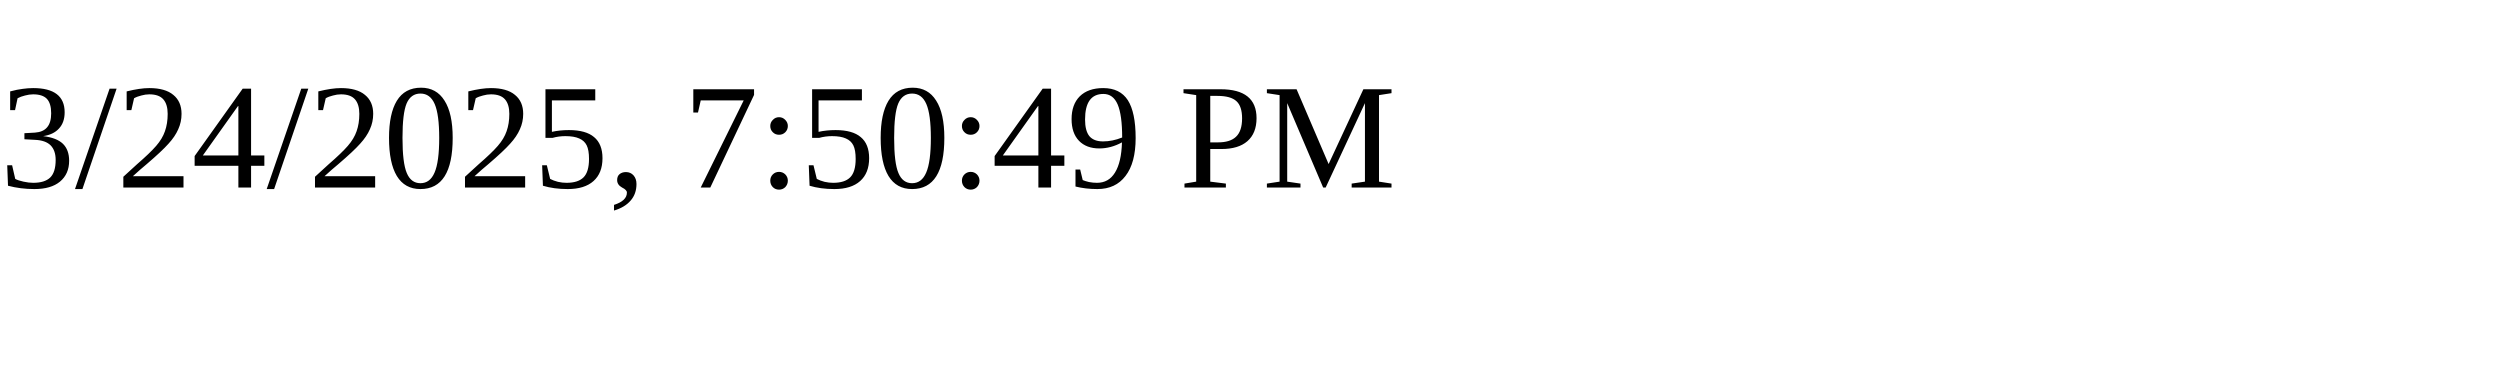
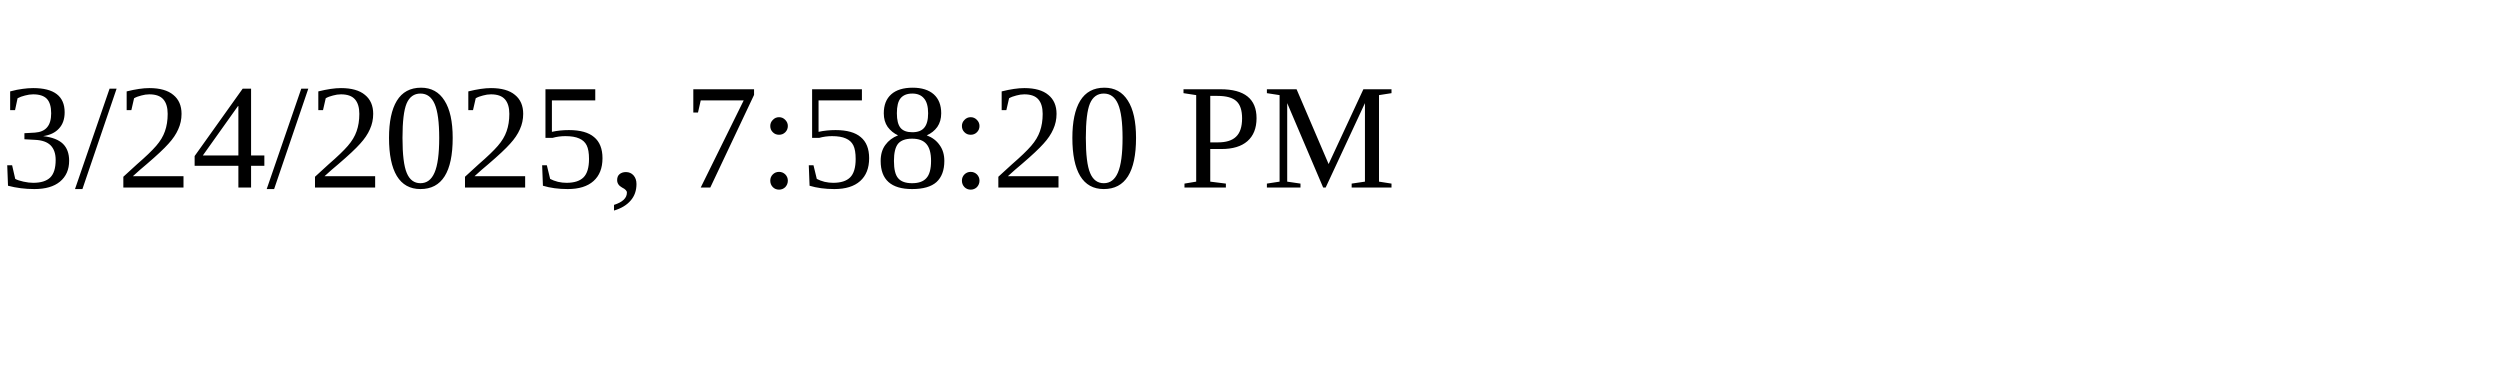
<svg xmlns="http://www.w3.org/2000/svg" height="30" width="200">
-   <text x="0" y="15">3/24/2025, 7:50:49 PM</text>
+   <text x="0" y="15">3/24/2025, 7:58:20 PM</text>
</svg>
